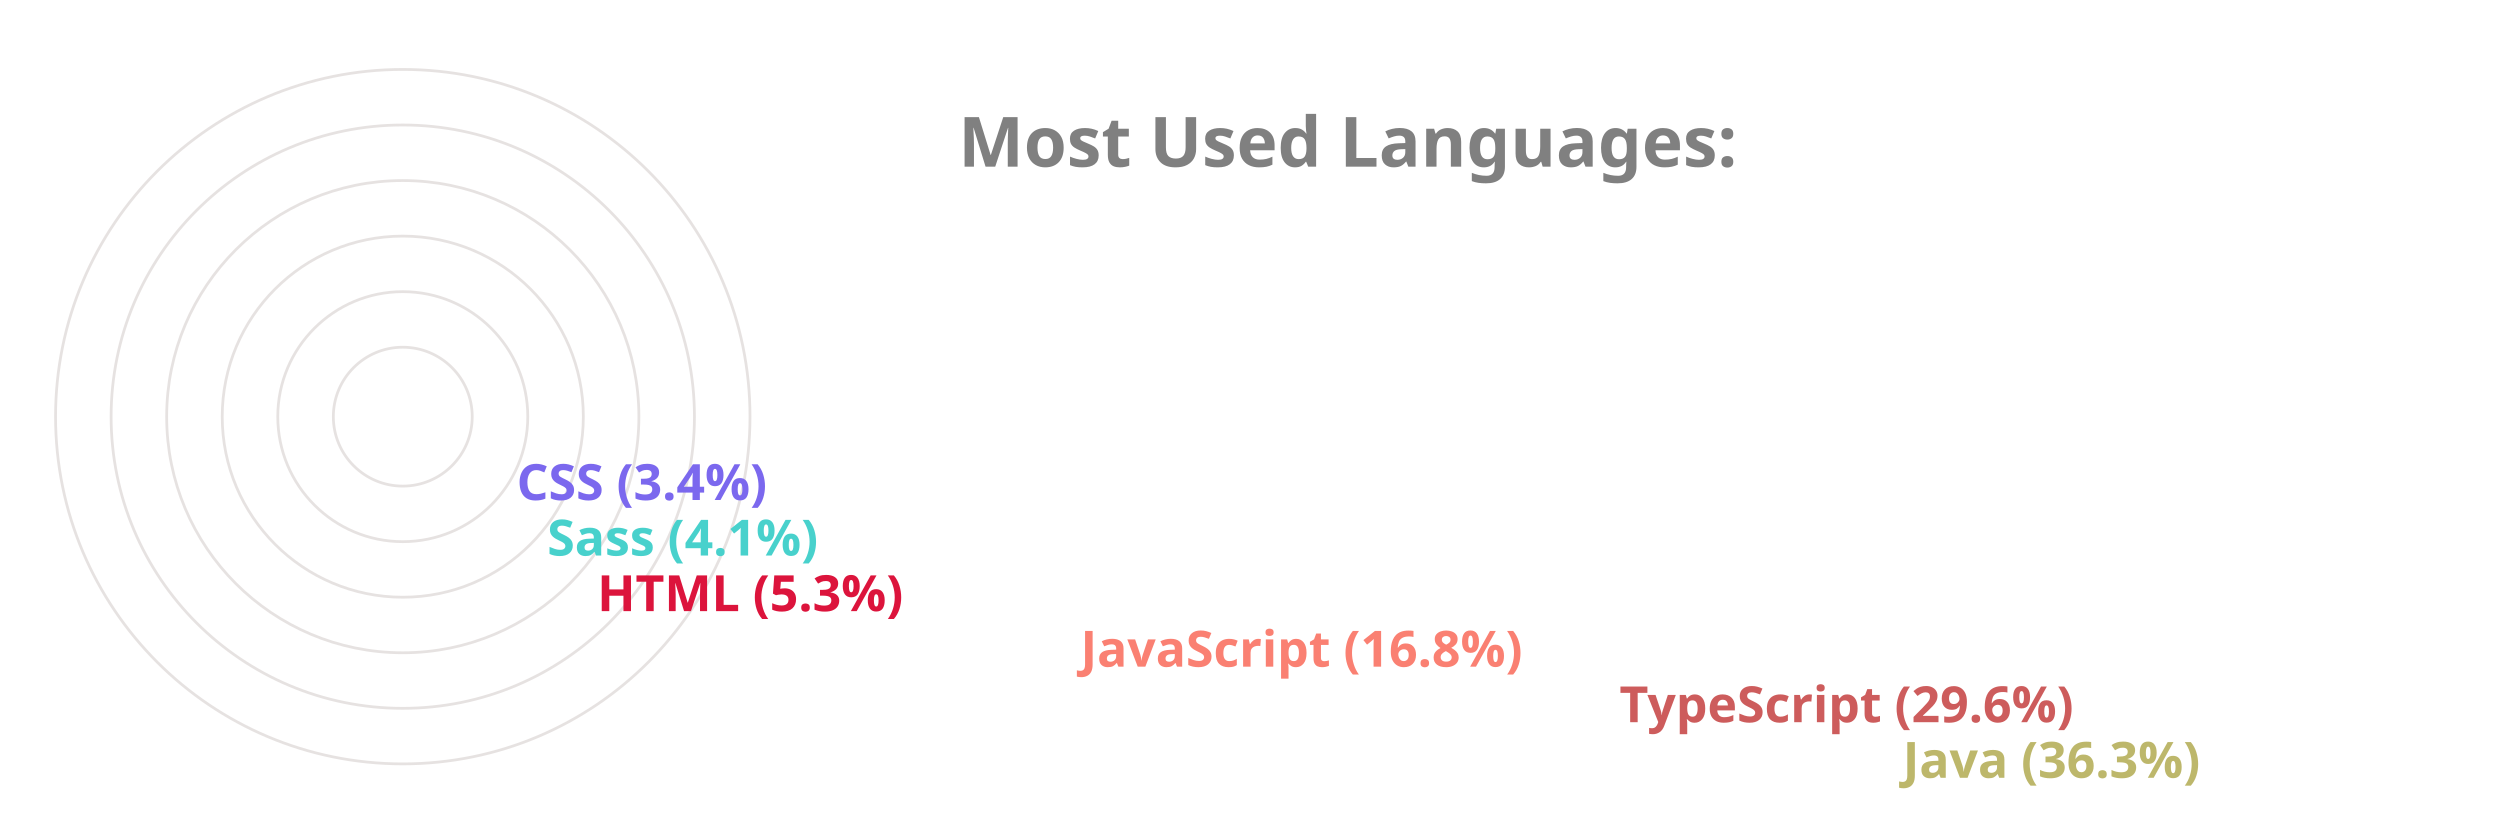
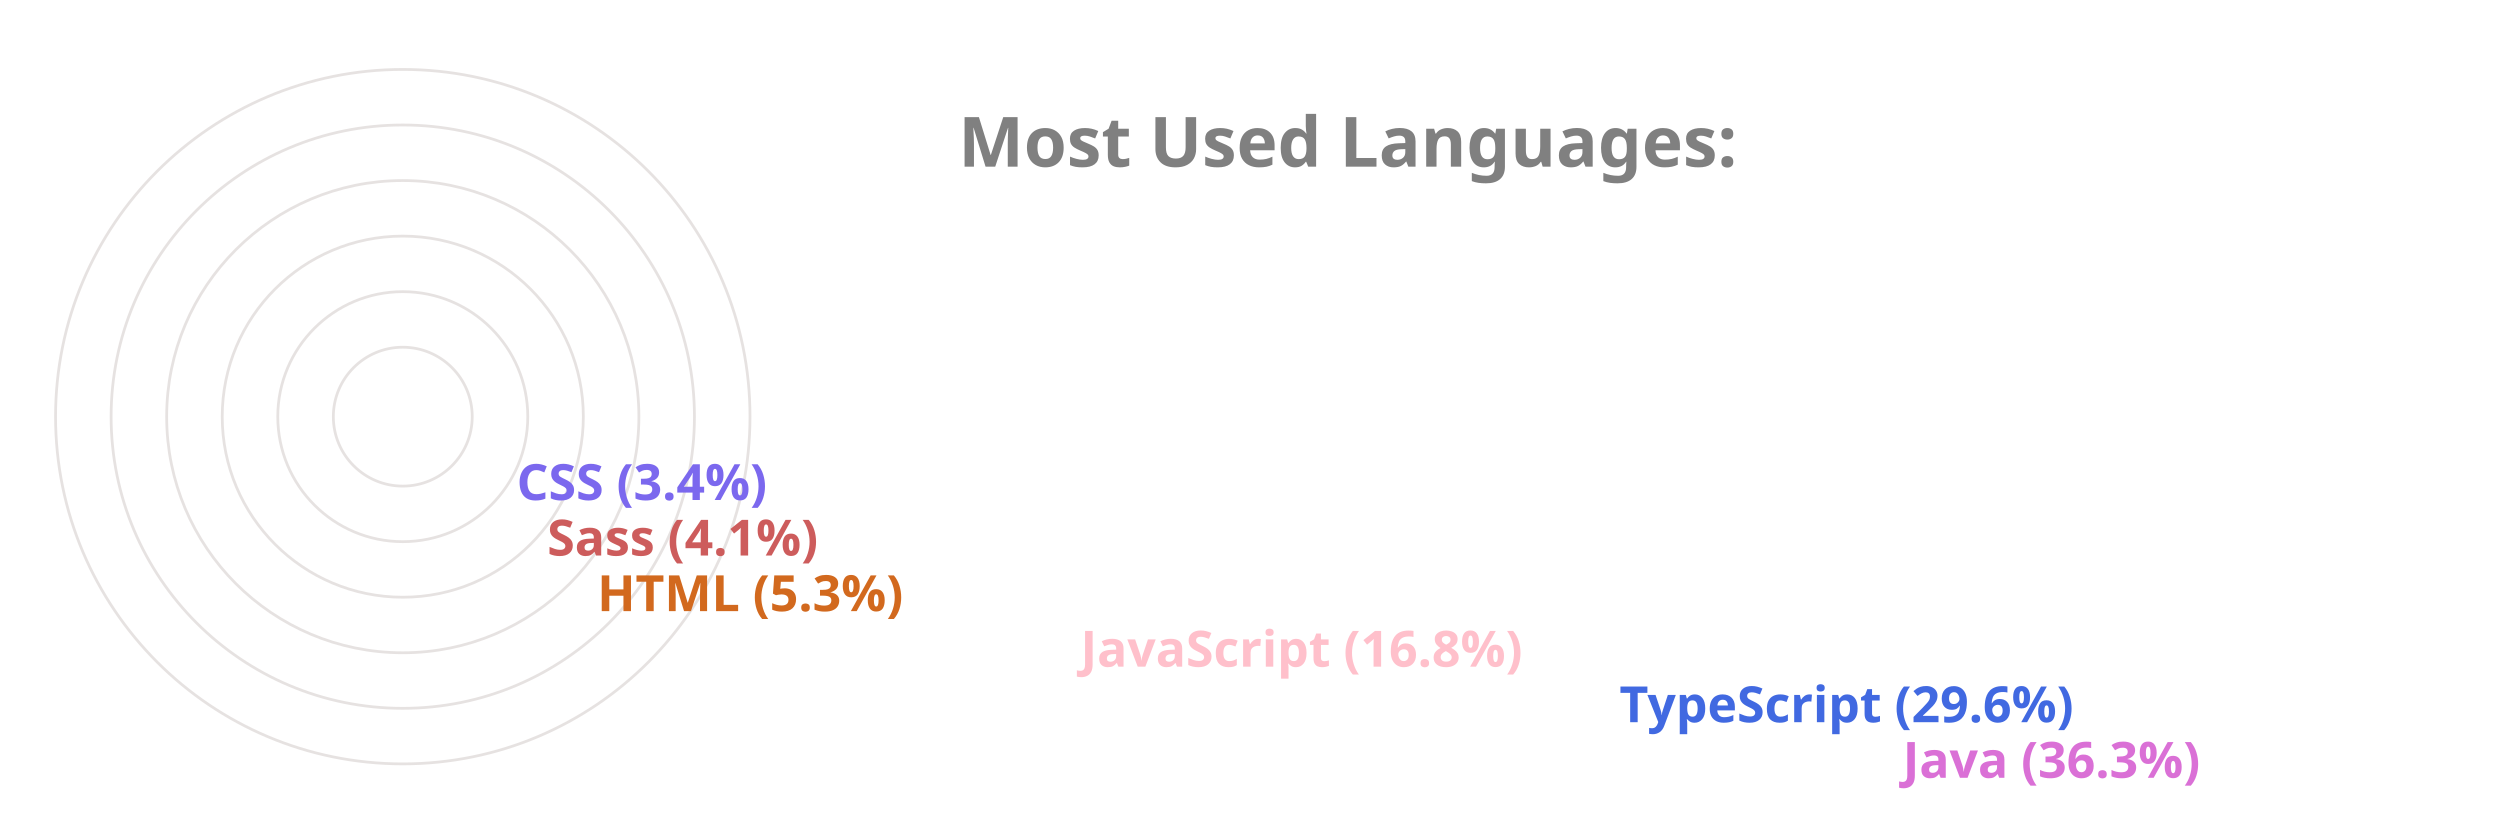
<svg xmlns="http://www.w3.org/2000/svg" viewBox="0 0 650 300" height="200px" width="600px">
  <style>
		.label {
			font: bold 25px sans-serif;
			color: #404040;
			-webkit-text-stroke: 1px white;
	  	}
		.name {
			font: bold 18px sans-serif;
			color: #404040;
	  	}

		.line {
			stroke-dasharray: 1000;
			stroke-dashoffset: 1000;
			animation: dash 3.5s ease-in-out forwards;	
			animation-iteration-count: infinite;
			animation-direction: alternate-reverse;
		}

		.path {
			stroke-dasharray: 1000;
			stroke-dashoffset: 1000;
			animation: dash 3.5s ease-in-out forwards;	
			animation-iteration-count: infinite;
			animation-direction: alternate-reverse;
		}
		  
		@keyframes dash {
			to {
				stroke-dashoffset: 0;
			}
		}

	</style>
  <g stroke="#E6E2E1" fill="none" stroke-width="1">
    <circle cx="20" cy="150" r="125" />
    <circle cx="20" cy="150" r="105" />
    <circle cx="20" cy="150" r="85" />
    <circle cx="20" cy="150" r="65" />
    <circle cx="20" cy="150" r="45" />
    <circle cx="20" cy="150" r="25" />
  </g>
  <g fill="none" stroke-width="20" class="line">
-     <line x2="550" y2="275" x1="20" y1="275" stroke="DarkKhaki" />
-     <line x2="448" y2="255" x1="20" y1="255" stroke="IndianRed" />
-     <line x2="254" y2="235" x1="20" y1="235" stroke="Salmon" />
-     <line x2="80" y2="215" x1="20" y1="215" stroke="Crimson" />
-     <line x2="62" y2="195" x1="20" y1="195" stroke="MediumTurquoise" />
+     <line x2="550" y2="275" x1="20" y1="275" stroke="Orchid" />
+     <line x2="448" y2="255" x1="20" y1="255" stroke="RoyalBlue" />
+     <line x2="254" y2="235" x1="20" y1="235" stroke="Pink" />
+     <line x2="80" y2="215" x1="20" y1="215" stroke="Chocolate" />
+     <line x2="62" y2="195" x1="20" y1="195" stroke="IndianRed" />
    <line x2="51" y2="175" x1="20" y1="175" stroke="MediumSlateBlue" />
  </g>
  <g fill="none" stroke-width="20" stroke-linecap="round" class="path">
-     <path d="M 20 275 A 125 125 45 0 1 -81 76" stroke="DarkKhaki" />
-     <path d="M 20 255 A 105 105 45 0 1 -70 97" stroke="IndianRed" />
-     <path d="M 20 235 A 85 85 45 0 1 -61 125" stroke="Salmon" />
-     <path d="M 20 215 A 65 65 45 0 1 -44 144" stroke="Crimson" />
-     <path d="M 20 195 A 45 45 45 0 1 -24 146" stroke="MediumTurquoise" />
+     <path d="M 20 275 A 125 125 45 0 1 -81 76" stroke="Orchid" />
+     <path d="M 20 255 A 105 105 45 0 1 -70 97" stroke="RoyalBlue" />
+     <path d="M 20 235 A 85 85 45 0 1 -61 125" stroke="Pink" />
+     <path d="M 20 215 A 65 65 45 0 1 -44 144" stroke="Chocolate" />
+     <path d="M 20 195 A 45 45 45 0 1 -24 146" stroke="IndianRed" />
    <path d="M 20 175 A 25 25 45 0 1 -4 148" stroke="MediumSlateBlue" />
  </g>
  <g class="name">
-     <text x="560" y="280" fill="DarkKhaki">Java (36.3%)</text>
-     <text x="458" y="260" fill="IndianRed">TypeScript (29.6%)</text>
-     <text x="264" y="240" fill="Salmon">JavaScript (16.8%)</text>
-     <text x="90" y="220" fill="Crimson">HTML (5.3%)</text>
-     <text x="72" y="200" fill="MediumTurquoise">Sass (4.1%)</text>
+     <text x="560" y="280" fill="Orchid">Java (36.3%)</text>
+     <text x="458" y="260" fill="RoyalBlue">TypeScript (29.6%)</text>
+     <text x="264" y="240" fill="Pink">JavaScript (16.8%)</text>
+     <text x="90" y="220" fill="Chocolate">HTML (5.3%)</text>
+     <text x="72" y="200" fill="IndianRed">Sass (4.1%)</text>
    <text x="61" y="180" fill="MediumSlateBlue">CSS (3.4%)</text>
  </g>
  <g class="label">
    <text x="220" y="60" fill="grey">Most Used Languages:</text>
  </g>
</svg>
